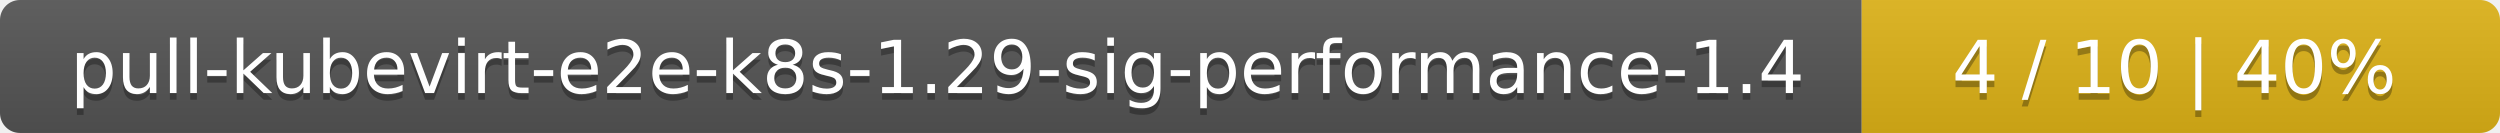
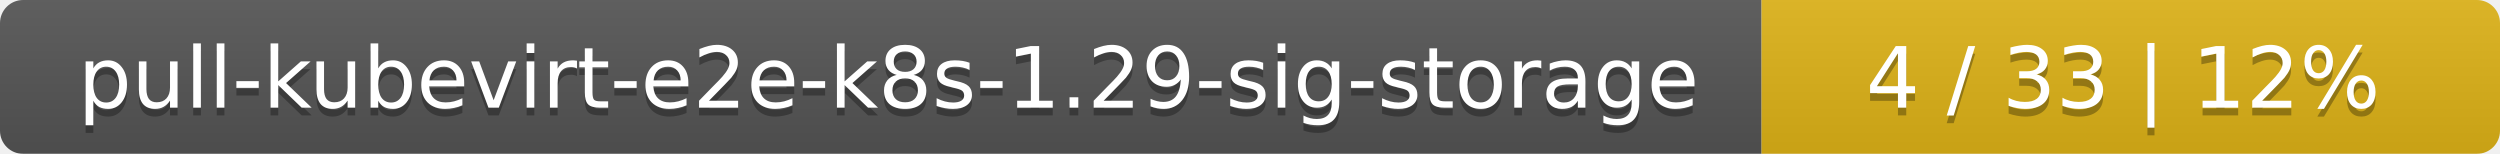
- <svg xmlns="http://www.w3.org/2000/svg" width="376" height="20">
+ <svg xmlns="http://www.w3.org/2000/svg" width="325" height="20">
  <linearGradient id="smooth" x2="0" y2="100%">
    <stop offset="0" stop-color="#bbb" stop-opacity=".1" />
    <stop offset="1" stop-opacity=".1" />
  </linearGradient>
  <mask id="round">
-     <rect width="376" height="20" rx="3" fill="#fff" />
+     <rect width="325" height="20" rx="3" fill="#fff" />
  </mask>
  <g mask="url(#round)">
-     <rect width="280" height="20" fill="#555" />
-     <rect x="280" width="96" height="20" fill="#dfb317" />
-     <rect width="376" height="20" fill="url(#smooth)" />
+     <rect width="229" height="20" fill="#555" />
+     <rect x="229" width="96" height="20" fill="#dfb317" />
+     <rect width="325" height="20" fill="url(#smooth)" />
  </g>
  <g fill="#fff" text-anchor="middle" font-family="DejaVu Sans,Verdana,Geneva,sans-serif" font-size="11">
-     <text x="141" y="15" fill="#010101" fill-opacity=".3">pull-kubevirt-e2e-k8s-1.29-sig-performance-1.4</text>
-     <text x="141" y="14">pull-kubevirt-e2e-k8s-1.29-sig-performance-1.4</text>
-     <text x="327" y="15" fill="#010101" fill-opacity=".3">4 / 10    |    40%</text>
-     <text x="327" y="14">4 / 10    |    40%</text>
+     <text x="115.5" y="15" fill="#010101" fill-opacity=".3">pull-kubevirt-e2e-k8s-1.29-sig-storage</text>
+     <text x="115.5" y="14">pull-kubevirt-e2e-k8s-1.29-sig-storage</text>
+     <text x="276" y="15" fill="#010101" fill-opacity=".3">4 / 33    |    12%</text>
+     <text x="276" y="14">4 / 33    |    12%</text>
  </g>
</svg>
